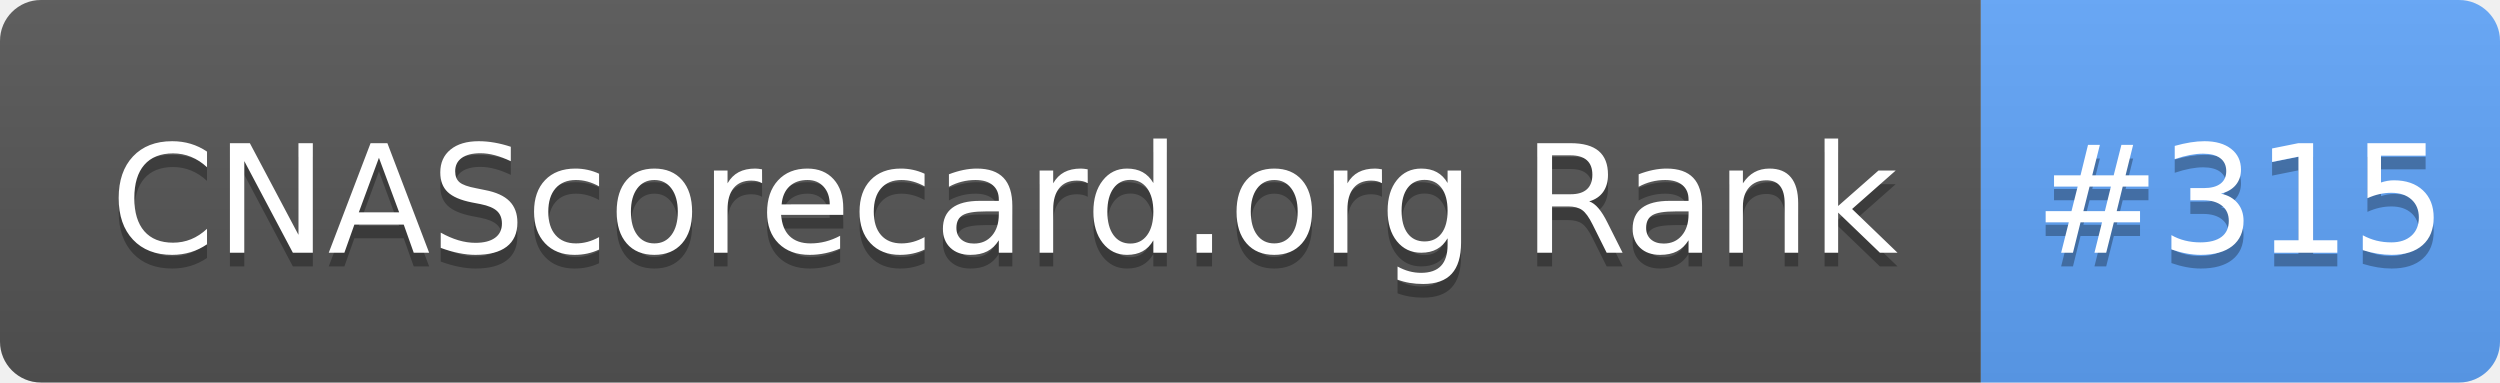
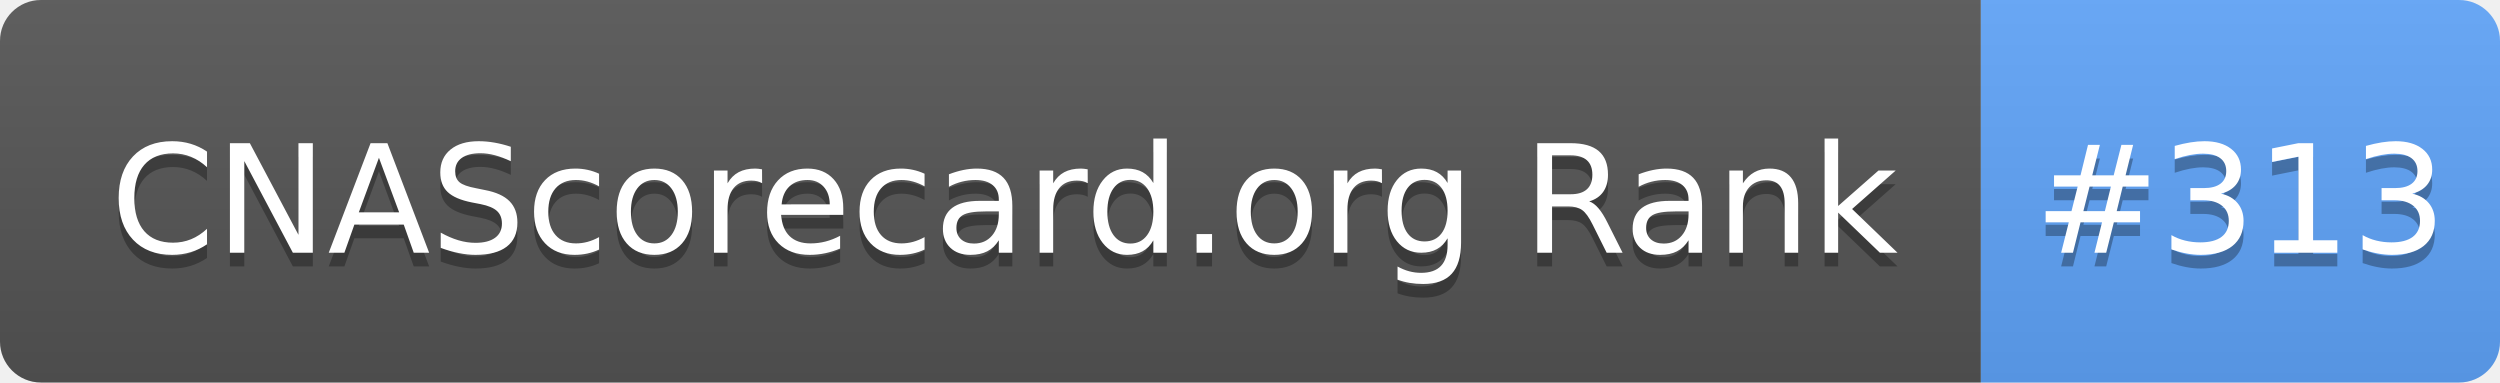
- <svg xmlns="http://www.w3.org/2000/svg" width="183" height="28" role="img" aria-label="CNAScorecard.org Rank: #315">
+ <svg xmlns="http://www.w3.org/2000/svg" width="183" height="28" role="img" aria-label="CNAScorecard.org Rank: #313">
  <linearGradient id="s" x2="0" y2="100%">
    <stop offset="0" stop-color="#bbb" stop-opacity=".1" />
    <stop offset="1" stop-opacity=".1" />
  </linearGradient>
  <clipPath id="r">
    <rect width="183" height="28" rx="3" fill="#fff" />
  </clipPath>
  <g clip-path="url(#r)">
    <rect width="145" height="28" fill="#555" />
    <rect x="145" width="38" height="28" fill="#60A5FA" />
    <rect width="183" height="28" fill="url(#s)" />
  </g>
  <g fill="#fff" text-anchor="middle" font-family="Verdana,Geneva,DejaVu Sans,sans-serif" text-rendering="geometricPrecision" font-size="110">
    <text aria-hidden="true" x="735" y="195" fill="#010101" fill-opacity=".3" transform="scale(.1)" textLength="1350">CNAScorecard.org Rank</text>
    <text x="735" y="185" transform="scale(.1)" fill="#fff" textLength="1350">CNAScorecard.org Rank</text>
-     <text aria-hidden="true" x="1640" y="195" fill="#010101" fill-opacity=".3" transform="scale(.1)" textLength="280">#315</text>
-     <text x="1640" y="185" transform="scale(.1)" fill="#fff" textLength="280">#315</text>
+     <text aria-hidden="true" x="1640" y="195" fill="#010101" fill-opacity=".3" transform="scale(.1)" textLength="280">#313</text>
+     <text x="1640" y="185" transform="scale(.1)" fill="#fff" textLength="280">#313</text>
  </g>
</svg>
